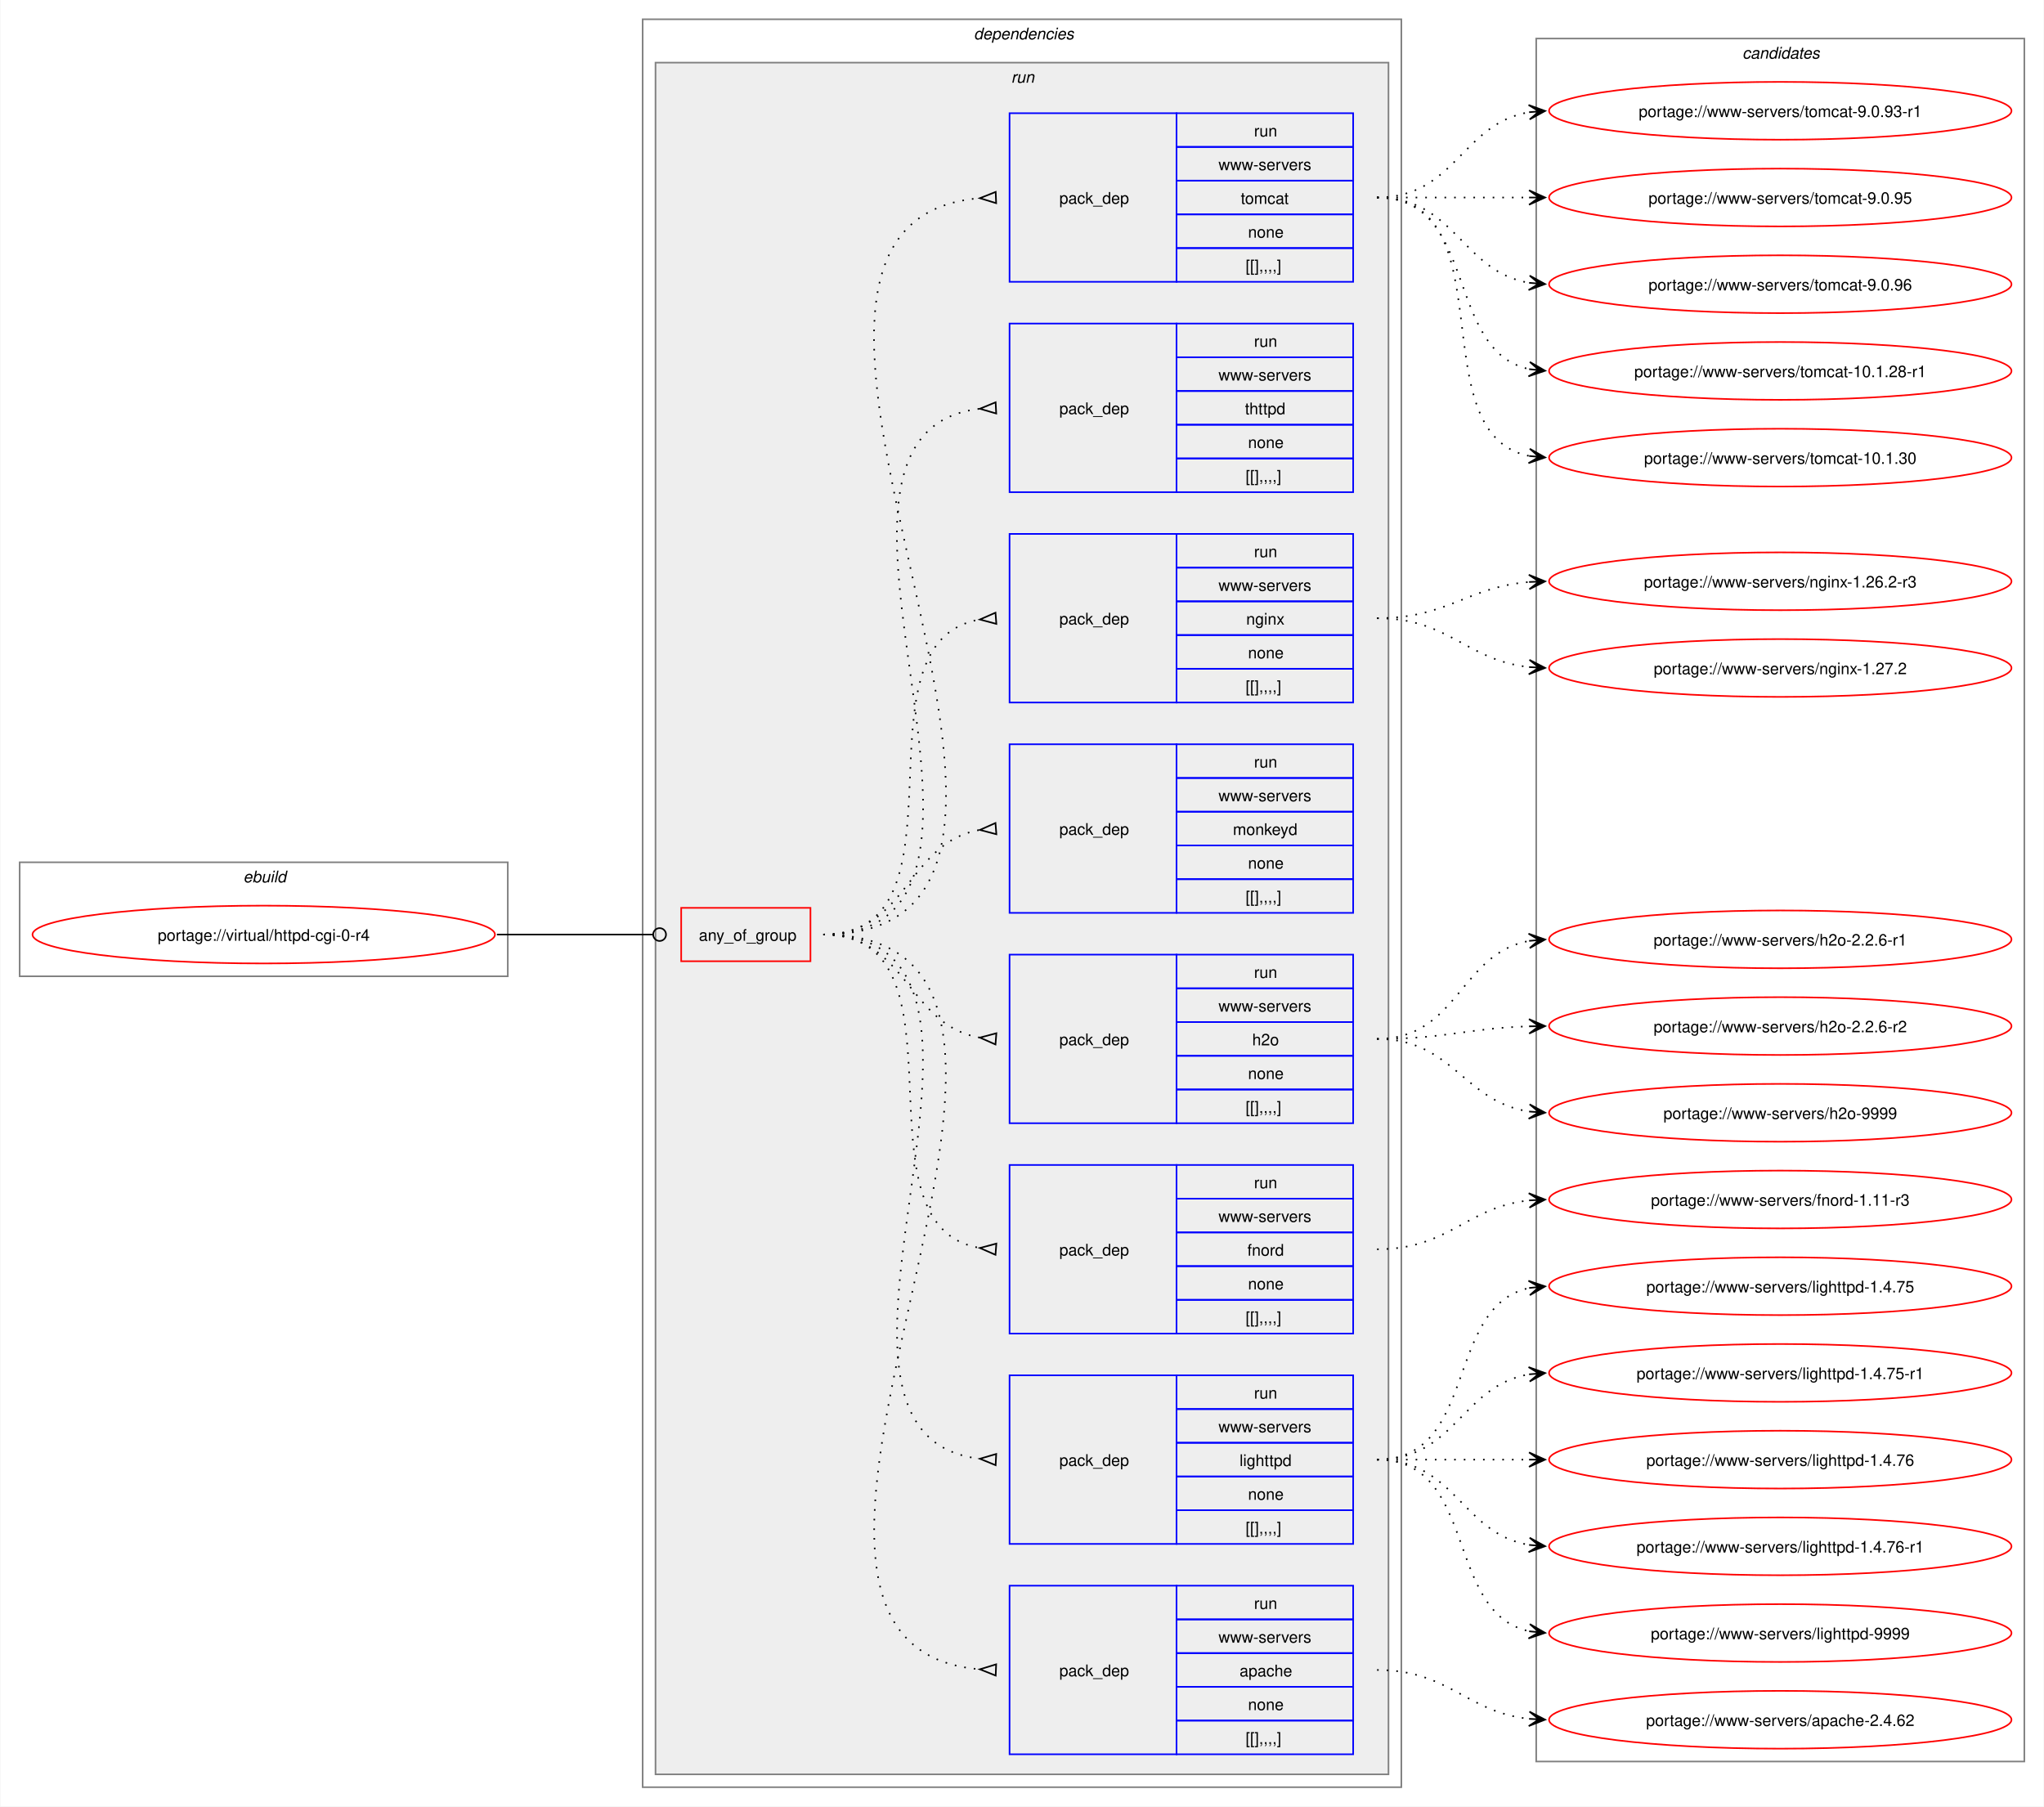
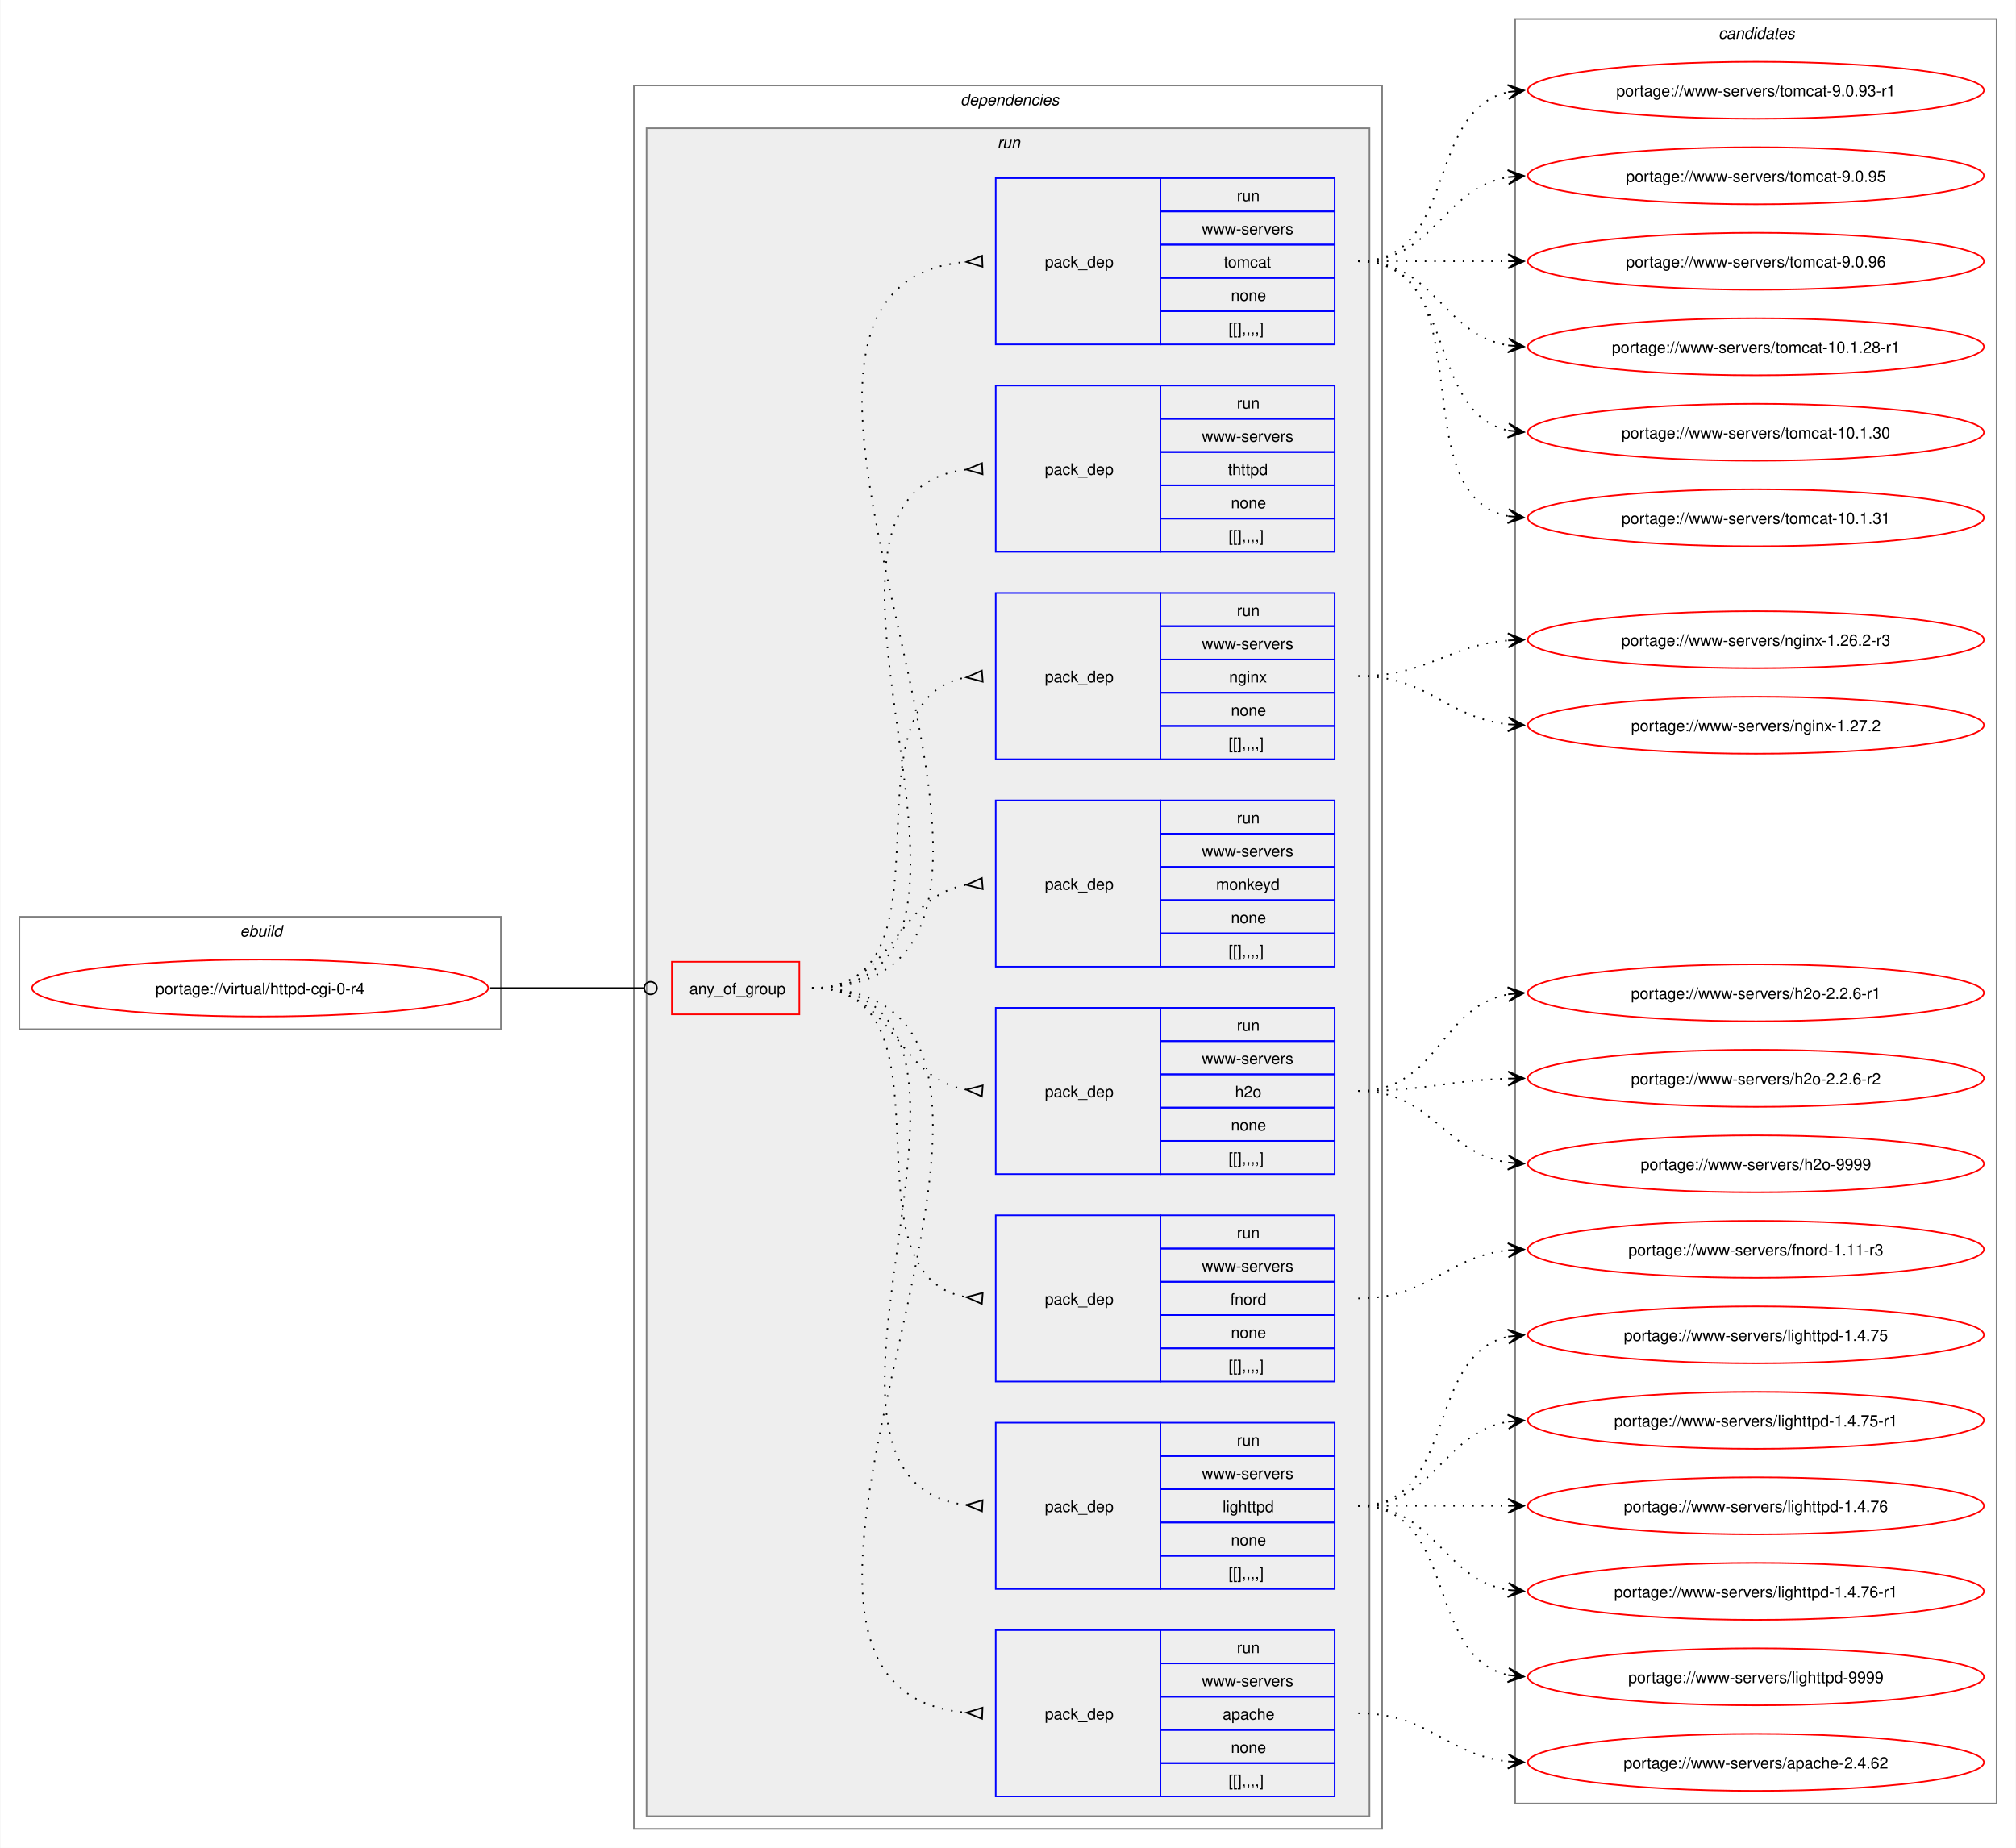
- <svg xmlns="http://www.w3.org/2000/svg" xmlns:xlink="http://www.w3.org/1999/xlink" width="1273pt" height="1125pt" viewBox="0.00 0.00 1272.50 1125.00">
-   <g id="graph0" class="graph" transform="scale(1 1) rotate(0) translate(4 1121)">
-     <polygon fill="white" stroke="none" points="-4,4 -4,-1121 1268.5,-1121 1268.5,4 -4,4" />
+ <svg xmlns="http://www.w3.org/2000/svg" xmlns:xlink="http://www.w3.org/1999/xlink" width="1273pt" height="1167pt" viewBox="0.00 0.00 1272.50 1167.00">
+   <g id="graph0" class="graph" transform="scale(1 1) rotate(0) translate(4 1163)">
+     <polygon fill="white" stroke="none" points="-4,4 -4,-1163 1268.5,-1163 1268.5,4 -4,4" />
    <g id="clust1" class="cluster">
      <polygon fill="none" stroke="gray" points="8,-513 8,-584 312,-584 312,-513 8,-513" />
      <text text-anchor="start" x="147.25" y="-571.5" font-family="Helvetica,sans-Serif" font-style="italic" font-size="10.00">ebuild</text>
    </g>
    <g id="clust2" class="cluster">
      <polygon fill="none" stroke="gray" points="396,-8 396,-1109 868.5,-1109 868.5,-8 396,-8" />
      <text text-anchor="start" x="602.25" y="-1096.5" font-family="Helvetica,sans-Serif" font-style="italic" font-size="10.00">dependencies</text>
    </g>
    <g id="clust5" class="cluster">
      <polygon fill="#eeeeee" stroke="gray" points="404,-16 404,-1082 860.5,-1082 860.5,-16 404,-16" />
      <text text-anchor="start" x="625.5" y="-1069.5" font-family="Helvetica,sans-Serif" font-style="italic" font-size="10.00">run</text>
    </g>
    <g id="clust15" class="cluster">
-       <polygon fill="none" stroke="gray" points="952.5,-24 952.5,-1097 1256.5,-1097 1256.5,-24 952.5,-24" />
-       <text text-anchor="start" x="1080.88" y="-1084.5" font-family="Helvetica,sans-Serif" font-style="italic" font-size="10.00">candidates</text>
+       <polygon fill="none" stroke="gray" points="952.5,-24 952.5,-1151 1256.5,-1151 1256.5,-24 952.5,-24" />
+       <text text-anchor="start" x="1080.88" y="-1138.5" font-family="Helvetica,sans-Serif" font-style="italic" font-size="10.00">candidates</text>
    </g>
    <g id="node1" class="node">
      <g id="a_node1">
        <a xlink:href="../virtual/httpd-cgi-0-r4.svg" xlink:title="portage://virtual/httpd-cgi-0-r4">
          <ellipse fill="none" stroke="red" cx="160" cy="-539" rx="144" ry="18" />
          <text text-anchor="middle" x="160" y="-535.12" font-family="Helvetica,sans-Serif" font-size="10.00">portage://virtual/httpd-cgi-0-r4</text>
        </a>
      </g>
    </g>
    <g id="node2" class="node">
      <polygon fill="none" stroke="red" points="420,-522.38 420,-555.62 500.5,-555.62 500.5,-522.38 420,-522.38" />
      <text text-anchor="start" x="431" y="-535.12" font-family="Helvetica,sans-Serif" font-size="10.00">any_of_group</text>
    </g>
    <g id="edge9" class="edge">
      <path fill="none" stroke="black" d="M305.23,-539C349.14,-539 362.3,-539 402.12,-539" />
      <ellipse fill="none" stroke="black" cx="406.55" cy="-539" rx="4" ry="4" />
    </g>
    <g id="node3" class="node">
      <polygon fill="none" stroke="blue" points="624.5,-28.5 624.5,-133.5 728.5,-133.5 728.5,-28.5 624.5,-28.5" />
      <text text-anchor="start" x="655.5" y="-77.12" font-family="Helvetica,sans-Serif" font-size="10.00">pack_dep</text>
      <polygon fill="none" stroke="blue" points="728.5,-112.5 728.5,-133.5 838.5,-133.5 838.5,-112.5 728.5,-112.5" />
      <text text-anchor="start" x="776.75" y="-119" font-family="Helvetica,sans-Serif" font-size="10.00">run</text>
      <polygon fill="none" stroke="blue" points="728.5,-91.5 728.5,-112.5 838.5,-112.5 838.5,-91.5 728.5,-91.5" />
      <text text-anchor="start" x="754.62" y="-98" font-family="Helvetica,sans-Serif" font-size="10.00">www-servers</text>
      <polygon fill="none" stroke="blue" points="728.5,-70.5 728.5,-91.5 838.5,-91.5 838.5,-70.5 728.5,-70.5" />
      <text text-anchor="start" x="767.75" y="-77" font-family="Helvetica,sans-Serif" font-size="10.00">apache</text>
      <polygon fill="none" stroke="blue" points="728.5,-49.5 728.5,-70.5 838.5,-70.5 838.5,-49.5 728.5,-49.5" />
      <text text-anchor="start" x="773" y="-56" font-family="Helvetica,sans-Serif" font-size="10.00">none</text>
      <polygon fill="none" stroke="blue" points="728.5,-28.5 728.5,-49.5 838.5,-49.5 838.5,-28.5 728.5,-28.5" />
      <text text-anchor="start" x="771.5" y="-35" font-family="Helvetica,sans-Serif" font-size="10.00">[[],,,,]</text>
    </g>
    <g id="edge1" class="edge">
      <path fill="none" stroke="black" stroke-dasharray="1,5" d="M508.5,-539C713.96,-539 418.11,-96.96 605.95,-81.42" />
      <polygon fill="none" stroke="black" points="616.14,-84.52 606.01,-81.42 615.86,-77.52 616.14,-84.52" />
    </g>
    <g id="node4" class="node">
      <polygon fill="none" stroke="blue" points="624.5,-159.5 624.5,-264.5 728.5,-264.5 728.5,-159.5 624.5,-159.5" />
      <text text-anchor="start" x="655.5" y="-208.12" font-family="Helvetica,sans-Serif" font-size="10.00">pack_dep</text>
      <polygon fill="none" stroke="blue" points="728.5,-243.5 728.5,-264.5 838.5,-264.5 838.5,-243.5 728.5,-243.5" />
      <text text-anchor="start" x="776.75" y="-250" font-family="Helvetica,sans-Serif" font-size="10.00">run</text>
      <polygon fill="none" stroke="blue" points="728.5,-222.5 728.5,-243.5 838.5,-243.5 838.5,-222.5 728.5,-222.5" />
      <text text-anchor="start" x="754.62" y="-229" font-family="Helvetica,sans-Serif" font-size="10.00">www-servers</text>
      <polygon fill="none" stroke="blue" points="728.5,-201.5 728.5,-222.5 838.5,-222.5 838.5,-201.5 728.5,-201.5" />
      <text text-anchor="start" x="767.75" y="-208" font-family="Helvetica,sans-Serif" font-size="10.00">lighttpd</text>
      <polygon fill="none" stroke="blue" points="728.5,-180.5 728.5,-201.5 838.5,-201.5 838.5,-180.5 728.5,-180.5" />
      <text text-anchor="start" x="773" y="-187" font-family="Helvetica,sans-Serif" font-size="10.00">none</text>
      <polygon fill="none" stroke="blue" points="728.5,-159.5 728.5,-180.5 838.5,-180.5 838.5,-159.5 728.5,-159.5" />
      <text text-anchor="start" x="771.5" y="-166" font-family="Helvetica,sans-Serif" font-size="10.00">[[],,,,]</text>
    </g>
    <g id="edge2" class="edge">
      <path fill="none" stroke="black" stroke-dasharray="1,5" d="M508.5,-539C657.97,-539 472.54,-227.15 606.31,-212.53" />
      <polygon fill="none" stroke="black" points="616.18,-215.52 606.01,-212.55 615.82,-208.53 616.18,-215.52" />
    </g>
    <g id="node5" class="node">
      <polygon fill="none" stroke="blue" points="624.5,-290.5 624.5,-395.5 728.5,-395.5 728.5,-290.5 624.5,-290.5" />
      <text text-anchor="start" x="655.5" y="-339.12" font-family="Helvetica,sans-Serif" font-size="10.00">pack_dep</text>
      <polygon fill="none" stroke="blue" points="728.5,-374.5 728.5,-395.5 838.5,-395.5 838.5,-374.5 728.5,-374.5" />
      <text text-anchor="start" x="776.75" y="-381" font-family="Helvetica,sans-Serif" font-size="10.00">run</text>
      <polygon fill="none" stroke="blue" points="728.5,-353.5 728.5,-374.5 838.5,-374.5 838.5,-353.5 728.5,-353.5" />
      <text text-anchor="start" x="754.62" y="-360" font-family="Helvetica,sans-Serif" font-size="10.00">www-servers</text>
      <polygon fill="none" stroke="blue" points="728.5,-332.5 728.5,-353.5 838.5,-353.5 838.5,-332.5 728.5,-332.5" />
      <text text-anchor="start" x="772.62" y="-339" font-family="Helvetica,sans-Serif" font-size="10.00">fnord</text>
      <polygon fill="none" stroke="blue" points="728.5,-311.5 728.5,-332.5 838.5,-332.5 838.5,-311.5 728.5,-311.5" />
      <text text-anchor="start" x="773" y="-318" font-family="Helvetica,sans-Serif" font-size="10.00">none</text>
      <polygon fill="none" stroke="blue" points="728.5,-290.5 728.5,-311.5 838.5,-311.5 838.5,-290.5 728.5,-290.5" />
      <text text-anchor="start" x="771.5" y="-297" font-family="Helvetica,sans-Serif" font-size="10.00">[[],,,,]</text>
    </g>
    <g id="edge3" class="edge">
      <path fill="none" stroke="black" stroke-dasharray="1,5" d="M508.5,-539C604.27,-539 523.53,-357.28 606.19,-343.79" />
      <polygon fill="none" stroke="black" points="616.27,-346.53 606.03,-343.8 615.73,-339.55 616.27,-346.53" />
    </g>
    <g id="node6" class="node">
      <polygon fill="none" stroke="blue" points="624.5,-421.5 624.5,-526.5 728.5,-526.5 728.5,-421.5 624.5,-421.5" />
      <text text-anchor="start" x="655.5" y="-470.12" font-family="Helvetica,sans-Serif" font-size="10.00">pack_dep</text>
      <polygon fill="none" stroke="blue" points="728.5,-505.5 728.5,-526.5 838.5,-526.5 838.5,-505.5 728.5,-505.5" />
      <text text-anchor="start" x="776.75" y="-512" font-family="Helvetica,sans-Serif" font-size="10.00">run</text>
      <polygon fill="none" stroke="blue" points="728.5,-484.5 728.5,-505.5 838.5,-505.5 838.5,-484.5 728.5,-484.5" />
      <text text-anchor="start" x="754.62" y="-491" font-family="Helvetica,sans-Serif" font-size="10.00">www-servers</text>
      <polygon fill="none" stroke="blue" points="728.5,-463.5 728.5,-484.5 838.5,-484.5 838.5,-463.5 728.5,-463.5" />
      <text text-anchor="start" x="775.62" y="-470" font-family="Helvetica,sans-Serif" font-size="10.00">h2o</text>
      <polygon fill="none" stroke="blue" points="728.5,-442.5 728.5,-463.5 838.5,-463.5 838.5,-442.5 728.5,-442.5" />
      <text text-anchor="start" x="773" y="-449" font-family="Helvetica,sans-Serif" font-size="10.00">none</text>
      <polygon fill="none" stroke="blue" points="728.5,-421.5 728.5,-442.5 838.5,-442.5 838.5,-421.5 728.5,-421.5" />
      <text text-anchor="start" x="771.5" y="-428" font-family="Helvetica,sans-Serif" font-size="10.00">[[],,,,]</text>
    </g>
    <g id="edge4" class="edge">
      <path fill="none" stroke="black" stroke-dasharray="1,5" d="M508.5,-539C560.8,-539 560.75,-482.35 606.1,-474.82" />
      <polygon fill="none" stroke="black" points="616.28,-477.53 606.03,-474.83 615.73,-470.55 616.28,-477.53" />
    </g>
    <g id="node7" class="node">
      <polygon fill="none" stroke="blue" points="624.5,-552.5 624.5,-657.5 728.5,-657.5 728.5,-552.5 624.5,-552.5" />
      <text text-anchor="start" x="655.5" y="-601.12" font-family="Helvetica,sans-Serif" font-size="10.00">pack_dep</text>
      <polygon fill="none" stroke="blue" points="728.5,-636.5 728.5,-657.5 838.5,-657.5 838.5,-636.5 728.5,-636.5" />
      <text text-anchor="start" x="776.75" y="-643" font-family="Helvetica,sans-Serif" font-size="10.00">run</text>
      <polygon fill="none" stroke="blue" points="728.5,-615.5 728.5,-636.5 838.5,-636.5 838.5,-615.5 728.5,-615.5" />
      <text text-anchor="start" x="754.62" y="-622" font-family="Helvetica,sans-Serif" font-size="10.00">www-servers</text>
      <polygon fill="none" stroke="blue" points="728.5,-594.5 728.5,-615.5 838.5,-615.5 838.5,-594.5 728.5,-594.5" />
      <text text-anchor="start" x="763.62" y="-601" font-family="Helvetica,sans-Serif" font-size="10.00">monkeyd</text>
      <polygon fill="none" stroke="blue" points="728.5,-573.5 728.5,-594.5 838.5,-594.5 838.5,-573.5 728.5,-573.5" />
      <text text-anchor="start" x="773" y="-580" font-family="Helvetica,sans-Serif" font-size="10.00">none</text>
      <polygon fill="none" stroke="blue" points="728.5,-552.5 728.5,-573.5 838.5,-573.5 838.5,-552.5 728.5,-552.5" />
      <text text-anchor="start" x="771.5" y="-559" font-family="Helvetica,sans-Serif" font-size="10.00">[[],,,,]</text>
    </g>
    <g id="edge5" class="edge">
      <path fill="none" stroke="black" stroke-dasharray="1,5" d="M508.5,-539C561.02,-539 560.58,-596.53 606.06,-604.17" />
      <polygon fill="none" stroke="black" points="615.72,-608.45 606.03,-604.16 616.28,-601.47 615.72,-608.45" />
    </g>
    <g id="node8" class="node">
      <polygon fill="none" stroke="blue" points="624.5,-683.5 624.5,-788.5 728.5,-788.5 728.5,-683.5 624.5,-683.5" />
      <text text-anchor="start" x="655.5" y="-732.12" font-family="Helvetica,sans-Serif" font-size="10.00">pack_dep</text>
      <polygon fill="none" stroke="blue" points="728.5,-767.5 728.5,-788.5 838.5,-788.5 838.5,-767.5 728.5,-767.5" />
      <text text-anchor="start" x="776.75" y="-774" font-family="Helvetica,sans-Serif" font-size="10.00">run</text>
      <polygon fill="none" stroke="blue" points="728.5,-746.5 728.5,-767.5 838.5,-767.5 838.5,-746.5 728.5,-746.5" />
      <text text-anchor="start" x="754.62" y="-753" font-family="Helvetica,sans-Serif" font-size="10.00">www-servers</text>
      <polygon fill="none" stroke="blue" points="728.5,-725.5 728.5,-746.5 838.5,-746.5 838.5,-725.5 728.5,-725.5" />
      <text text-anchor="start" x="771.88" y="-732" font-family="Helvetica,sans-Serif" font-size="10.00">nginx</text>
      <polygon fill="none" stroke="blue" points="728.5,-704.5 728.5,-725.5 838.5,-725.5 838.5,-704.5 728.5,-704.5" />
      <text text-anchor="start" x="773" y="-711" font-family="Helvetica,sans-Serif" font-size="10.00">none</text>
      <polygon fill="none" stroke="blue" points="728.5,-683.5 728.5,-704.5 838.5,-704.5 838.5,-683.5 728.5,-683.5" />
      <text text-anchor="start" x="771.5" y="-690" font-family="Helvetica,sans-Serif" font-size="10.00">[[],,,,]</text>
    </g>
    <g id="edge6" class="edge">
      <path fill="none" stroke="black" stroke-dasharray="1,5" d="M508.5,-539C604.64,-539 523.19,-721.65 606.16,-735.21" />
      <polygon fill="none" stroke="black" points="615.73,-739.45 606.03,-735.2 616.27,-732.47 615.73,-739.45" />
    </g>
    <g id="node9" class="node">
      <polygon fill="none" stroke="blue" points="624.5,-814.5 624.5,-919.5 728.5,-919.5 728.5,-814.5 624.5,-814.5" />
      <text text-anchor="start" x="655.5" y="-863.12" font-family="Helvetica,sans-Serif" font-size="10.00">pack_dep</text>
      <polygon fill="none" stroke="blue" points="728.5,-898.5 728.5,-919.5 838.5,-919.5 838.5,-898.5 728.5,-898.5" />
      <text text-anchor="start" x="776.75" y="-905" font-family="Helvetica,sans-Serif" font-size="10.00">run</text>
      <polygon fill="none" stroke="blue" points="728.5,-877.5 728.5,-898.5 838.5,-898.5 838.5,-877.5 728.5,-877.5" />
      <text text-anchor="start" x="754.62" y="-884" font-family="Helvetica,sans-Serif" font-size="10.00">www-servers</text>
      <polygon fill="none" stroke="blue" points="728.5,-856.5 728.5,-877.5 838.5,-877.5 838.5,-856.5 728.5,-856.5" />
      <text text-anchor="start" x="771.12" y="-863" font-family="Helvetica,sans-Serif" font-size="10.00">thttpd</text>
      <polygon fill="none" stroke="blue" points="728.5,-835.5 728.5,-856.5 838.5,-856.5 838.5,-835.5 728.5,-835.5" />
      <text text-anchor="start" x="773" y="-842" font-family="Helvetica,sans-Serif" font-size="10.00">none</text>
      <polygon fill="none" stroke="blue" points="728.5,-814.5 728.5,-835.5 838.5,-835.5 838.5,-814.5 728.5,-814.5" />
      <text text-anchor="start" x="771.5" y="-821" font-family="Helvetica,sans-Serif" font-size="10.00">[[],,,,]</text>
    </g>
    <g id="edge7" class="edge">
      <path fill="none" stroke="black" stroke-dasharray="1,5" d="M508.5,-539C658.38,-539 472.16,-851.81 606.28,-866.47" />
      <polygon fill="none" stroke="black" points="615.82,-870.47 606.01,-866.45 616.18,-863.48 615.82,-870.47" />
    </g>
    <g id="node10" class="node">
      <polygon fill="none" stroke="blue" points="624.5,-945.5 624.5,-1050.5 728.5,-1050.5 728.5,-945.5 624.5,-945.5" />
      <text text-anchor="start" x="655.5" y="-994.12" font-family="Helvetica,sans-Serif" font-size="10.00">pack_dep</text>
      <polygon fill="none" stroke="blue" points="728.5,-1029.5 728.5,-1050.5 838.5,-1050.5 838.5,-1029.5 728.5,-1029.5" />
      <text text-anchor="start" x="776.75" y="-1036" font-family="Helvetica,sans-Serif" font-size="10.00">run</text>
      <polygon fill="none" stroke="blue" points="728.5,-1008.5 728.5,-1029.5 838.5,-1029.5 838.5,-1008.5 728.5,-1008.5" />
      <text text-anchor="start" x="754.62" y="-1015" font-family="Helvetica,sans-Serif" font-size="10.00">www-servers</text>
      <polygon fill="none" stroke="blue" points="728.5,-987.5 728.5,-1008.5 838.5,-1008.5 838.5,-987.5 728.5,-987.5" />
      <text text-anchor="start" x="768.5" y="-994" font-family="Helvetica,sans-Serif" font-size="10.00">tomcat</text>
      <polygon fill="none" stroke="blue" points="728.5,-966.5 728.5,-987.5 838.5,-987.5 838.5,-966.5 728.5,-966.5" />
      <text text-anchor="start" x="773" y="-973" font-family="Helvetica,sans-Serif" font-size="10.00">none</text>
      <polygon fill="none" stroke="blue" points="728.5,-945.5 728.5,-966.5 838.5,-966.5 838.5,-945.5 728.5,-945.5" />
      <text text-anchor="start" x="771.5" y="-952" font-family="Helvetica,sans-Serif" font-size="10.00">[[],,,,]</text>
    </g>
    <g id="edge8" class="edge">
      <path fill="none" stroke="black" stroke-dasharray="1,5" d="M508.5,-539C714.39,-539 417.71,-982.01 605.93,-997.58" />
      <polygon fill="none" stroke="black" points="615.86,-1001.48 606.01,-997.58 616.14,-994.48 615.86,-1001.48" />
    </g>
    <g id="node11" class="node">
      <g id="a_node11">
        <a xlink:href="../www-servers/apache-2.4.62.svg" xlink:title="portage://www-servers/apache-2.4.62">
          <ellipse fill="none" stroke="red" cx="1104.5" cy="-50" rx="144" ry="18" />
          <text text-anchor="middle" x="1104.5" y="-46.12" font-family="Helvetica,sans-Serif" font-size="10.00">portage://www-servers/apache-2.4.62</text>
        </a>
      </g>
    </g>
    <g id="edge10" class="edge">
      <path fill="none" stroke="black" stroke-dasharray="1,5" d="M853.39,-81C898.49,-81 908.72,-54.77 948.24,-50.56" />
      <polygon fill="black" stroke="black" points="958.05,-50.06 948.29,-55.07 954.27,-50.26 948.06,-50.57 948.06,-50.57 948.06,-50.57 954.27,-50.26 947.83,-46.08 958.05,-50.06" />
    </g>
    <g id="node12" class="node">
      <g id="a_node12">
        <a xlink:href="../www-servers/lighttpd-9999.svg" xlink:title="portage://www-servers/lighttpd-9999">
          <ellipse fill="none" stroke="red" cx="1104.5" cy="-104" rx="144" ry="18" />
          <text text-anchor="middle" x="1104.5" y="-100.12" font-family="Helvetica,sans-Serif" font-size="10.00">portage://www-servers/lighttpd-9999</text>
        </a>
      </g>
    </g>
    <g id="edge11" class="edge">
      <path fill="none" stroke="black" stroke-dasharray="1,5" d="M853.39,-212C916.67,-212 895.07,-116.29 948.4,-105.07" />
      <polygon fill="black" stroke="black" points="958.05,-104.12 948.54,-109.58 954.29,-104.49 948.1,-105.1 948.1,-105.1 948.1,-105.1 954.29,-104.49 947.66,-100.62 958.05,-104.12" />
    </g>
    <g id="node13" class="node">
      <g id="a_node13">
        <a xlink:href="../www-servers/lighttpd-1.4.76-r1.svg" xlink:title="portage://www-servers/lighttpd-1.4.76-r1">
          <ellipse fill="none" stroke="red" cx="1104.5" cy="-158" rx="144" ry="18" />
          <text text-anchor="middle" x="1104.5" y="-154.12" font-family="Helvetica,sans-Serif" font-size="10.00">portage://www-servers/lighttpd-1.4.76-r1</text>
        </a>
      </g>
    </g>
    <g id="edge12" class="edge">
      <path fill="none" stroke="black" stroke-dasharray="1,5" d="M853.39,-212C902.29,-212 906.12,-165.72 948.33,-158.85" />
      <polygon fill="black" stroke="black" points="958.05,-158.09 948.43,-163.35 954.28,-158.39 948.08,-158.87 948.08,-158.87 948.08,-158.87 954.28,-158.39 947.73,-154.38 958.05,-158.09" />
    </g>
    <g id="node14" class="node">
      <g id="a_node14">
        <a xlink:href="../www-servers/lighttpd-1.4.76.svg" xlink:title="portage://www-servers/lighttpd-1.4.76">
          <ellipse fill="none" stroke="red" cx="1104.5" cy="-212" rx="144" ry="18" />
          <text text-anchor="middle" x="1104.5" y="-208.12" font-family="Helvetica,sans-Serif" font-size="10.00">portage://www-servers/lighttpd-1.4.76</text>
        </a>
      </g>
    </g>
    <g id="edge13" class="edge">
      <path fill="none" stroke="black" stroke-dasharray="1,5" d="M853.39,-212C896.58,-212 910.04,-212 948.36,-212" />
      <polygon fill="black" stroke="black" points="958.05,-212 948.05,-216.5 954.27,-212 948.05,-212 948.05,-212 948.05,-212 954.27,-212 948.05,-207.5 958.05,-212" />
    </g>
    <g id="node15" class="node">
      <g id="a_node15">
        <a xlink:href="../www-servers/lighttpd-1.4.75-r1.svg" xlink:title="portage://www-servers/lighttpd-1.4.75-r1">
          <ellipse fill="none" stroke="red" cx="1104.5" cy="-266" rx="144" ry="18" />
          <text text-anchor="middle" x="1104.5" y="-262.12" font-family="Helvetica,sans-Serif" font-size="10.00">portage://www-servers/lighttpd-1.4.75-r1</text>
        </a>
      </g>
    </g>
    <g id="edge14" class="edge">
      <path fill="none" stroke="black" stroke-dasharray="1,5" d="M853.39,-212C902.29,-212 906.12,-258.28 948.33,-265.15" />
      <polygon fill="black" stroke="black" points="958.05,-265.91 947.73,-269.62 954.28,-265.61 948.08,-265.13 948.08,-265.13 948.08,-265.13 954.28,-265.61 948.43,-260.65 958.05,-265.91" />
    </g>
    <g id="node16" class="node">
      <g id="a_node16">
        <a xlink:href="../www-servers/lighttpd-1.4.75.svg" xlink:title="portage://www-servers/lighttpd-1.4.75">
          <ellipse fill="none" stroke="red" cx="1104.5" cy="-320" rx="144" ry="18" />
          <text text-anchor="middle" x="1104.5" y="-316.12" font-family="Helvetica,sans-Serif" font-size="10.00">portage://www-servers/lighttpd-1.4.75</text>
        </a>
      </g>
    </g>
    <g id="edge15" class="edge">
      <path fill="none" stroke="black" stroke-dasharray="1,5" d="M853.39,-212C916.67,-212 895.07,-307.71 948.4,-318.93" />
      <polygon fill="black" stroke="black" points="958.05,-319.88 947.66,-323.38 954.29,-319.51 948.1,-318.9 948.1,-318.9 948.1,-318.9 954.29,-319.51 948.54,-314.42 958.05,-319.88" />
    </g>
    <g id="node17" class="node">
      <g id="a_node17">
        <a xlink:href="../www-servers/fnord-1.11-r3.svg" xlink:title="portage://www-servers/fnord-1.11-r3">
          <ellipse fill="none" stroke="red" cx="1104.5" cy="-374" rx="144" ry="18" />
          <text text-anchor="middle" x="1104.5" y="-370.12" font-family="Helvetica,sans-Serif" font-size="10.00">portage://www-servers/fnord-1.11-r3</text>
        </a>
      </g>
    </g>
    <g id="edge16" class="edge">
      <path fill="none" stroke="black" stroke-dasharray="1,5" d="M853.39,-343C898.49,-343 908.72,-369.23 948.24,-373.44" />
      <polygon fill="black" stroke="black" points="958.05,-373.94 947.83,-377.92 954.27,-373.74 948.06,-373.43 948.06,-373.43 948.06,-373.43 954.27,-373.74 948.29,-368.93 958.05,-373.94" />
    </g>
    <g id="node18" class="node">
      <g id="a_node18">
        <a xlink:href="../www-servers/h2o-9999.svg" xlink:title="portage://www-servers/h2o-9999">
          <ellipse fill="none" stroke="red" cx="1104.5" cy="-428" rx="144" ry="18" />
          <text text-anchor="middle" x="1104.5" y="-424.12" font-family="Helvetica,sans-Serif" font-size="10.00">portage://www-servers/h2o-9999</text>
        </a>
      </g>
    </g>
    <g id="edge17" class="edge">
      <path fill="none" stroke="black" stroke-dasharray="1,5" d="M853.39,-474C900.79,-474 907.18,-434.74 948.34,-428.76" />
      <polygon fill="black" stroke="black" points="958.05,-428.08 948.39,-433.27 954.28,-428.35 948.07,-428.78 948.07,-428.78 948.07,-428.78 954.28,-428.35 947.76,-424.29 958.05,-428.08" />
    </g>
    <g id="node19" class="node">
      <g id="a_node19">
        <a xlink:href="../www-servers/h2o-2.2.6-r2.svg" xlink:title="portage://www-servers/h2o-2.2.6-r2">
          <ellipse fill="none" stroke="red" cx="1104.5" cy="-482" rx="144" ry="18" />
          <text text-anchor="middle" x="1104.5" y="-478.12" font-family="Helvetica,sans-Serif" font-size="10.00">portage://www-servers/h2o-2.2.6-r2</text>
        </a>
      </g>
    </g>
    <g id="edge18" class="edge">
      <path fill="none" stroke="black" stroke-dasharray="1,5" d="M853.39,-474C896.71,-474 909.95,-480.74 948.33,-481.85" />
      <polygon fill="black" stroke="black" points="958.05,-481.98 947.99,-486.34 954.27,-481.93 948.05,-481.84 948.05,-481.84 948.05,-481.84 954.27,-481.93 948.11,-477.34 958.05,-481.98" />
    </g>
    <g id="node20" class="node">
      <g id="a_node20">
        <a xlink:href="../www-servers/h2o-2.2.6-r1.svg" xlink:title="portage://www-servers/h2o-2.2.6-r1">
          <ellipse fill="none" stroke="red" cx="1104.5" cy="-536" rx="144" ry="18" />
          <text text-anchor="middle" x="1104.5" y="-532.12" font-family="Helvetica,sans-Serif" font-size="10.00">portage://www-servers/h2o-2.2.6-r1</text>
        </a>
      </g>
    </g>
    <g id="edge19" class="edge">
      <path fill="none" stroke="black" stroke-dasharray="1,5" d="M853.39,-474C903.98,-474 904.89,-527.36 948.3,-535.08" />
      <polygon fill="black" stroke="black" points="958.05,-535.9 947.71,-539.54 954.28,-535.58 948.09,-535.06 948.09,-535.06 948.09,-535.06 954.28,-535.58 948.47,-530.57 958.05,-535.9" />
    </g>
    <g id="node21" class="node">
      <g id="a_node21">
        <a xlink:href="../www-servers/nginx-1.27.2.svg" xlink:title="portage://www-servers/nginx-1.27.2">
          <ellipse fill="none" stroke="red" cx="1104.5" cy="-705" rx="144" ry="18" />
          <text text-anchor="middle" x="1104.5" y="-701.12" font-family="Helvetica,sans-Serif" font-size="10.00">portage://www-servers/nginx-1.27.2</text>
        </a>
      </g>
    </g>
    <g id="edge20" class="edge">
      <path fill="none" stroke="black" stroke-dasharray="1,5" d="M853.39,-736C898.49,-736 908.72,-709.77 948.24,-705.56" />
      <polygon fill="black" stroke="black" points="958.05,-705.06 948.29,-710.07 954.27,-705.26 948.06,-705.57 948.06,-705.57 948.06,-705.57 954.27,-705.26 947.83,-701.08 958.05,-705.06" />
    </g>
    <g id="node22" class="node">
      <g id="a_node22">
        <a xlink:href="../www-servers/nginx-1.26.2-r3.svg" xlink:title="portage://www-servers/nginx-1.26.2-r3">
          <ellipse fill="none" stroke="red" cx="1104.5" cy="-759" rx="144" ry="18" />
          <text text-anchor="middle" x="1104.5" y="-755.12" font-family="Helvetica,sans-Serif" font-size="10.00">portage://www-servers/nginx-1.26.2-r3</text>
        </a>
      </g>
    </g>
    <g id="edge21" class="edge">
      <path fill="none" stroke="black" stroke-dasharray="1,5" d="M853.39,-736C897.59,-736 909.28,-755.38 948.15,-758.56" />
      <polygon fill="black" stroke="black" points="958.05,-758.95 947.88,-763.05 954.27,-758.8 948.06,-758.56 948.06,-758.56 948.06,-758.56 954.27,-758.8 948.23,-754.06 958.05,-758.95" />
    </g>
    <g id="node23" class="node">
      <g id="a_node23">
-         <a xlink:href="../www-servers/tomcat-10.1.30.svg" xlink:title="portage://www-servers/tomcat-10.1.30">
+         <a xlink:href="../www-servers/tomcat-10.1.31.svg" xlink:title="portage://www-servers/tomcat-10.1.31">
          <ellipse fill="none" stroke="red" cx="1104.5" cy="-836" rx="144" ry="18" />
-           <text text-anchor="middle" x="1104.5" y="-832.12" font-family="Helvetica,sans-Serif" font-size="10.00">portage://www-servers/tomcat-10.1.30</text>
+           <text text-anchor="middle" x="1104.5" y="-832.12" font-family="Helvetica,sans-Serif" font-size="10.00">portage://www-servers/tomcat-10.1.31</text>
        </a>
      </g>
    </g>
    <g id="edge22" class="edge">
      <path fill="none" stroke="black" stroke-dasharray="1,5" d="M853.39,-998C935.37,-998 879.12,-850.83 948.14,-837.03" />
      <polygon fill="black" stroke="black" points="958.05,-836.11 948.51,-841.52 954.29,-836.46 948.1,-837.04 948.1,-837.04 948.1,-837.04 954.29,-836.46 947.68,-832.56 958.05,-836.11" />
    </g>
    <g id="node24" class="node">
      <g id="a_node24">
-         <a xlink:href="../www-servers/tomcat-10.1.28-r1.svg" xlink:title="portage://www-servers/tomcat-10.1.28-r1">
+         <a xlink:href="../www-servers/tomcat-10.1.30.svg" xlink:title="portage://www-servers/tomcat-10.1.30">
          <ellipse fill="none" stroke="red" cx="1104.5" cy="-890" rx="144" ry="18" />
-           <text text-anchor="middle" x="1104.5" y="-886.12" font-family="Helvetica,sans-Serif" font-size="10.00">portage://www-servers/tomcat-10.1.28-r1</text>
+           <text text-anchor="middle" x="1104.5" y="-886.12" font-family="Helvetica,sans-Serif" font-size="10.00">portage://www-servers/tomcat-10.1.30</text>
        </a>
      </g>
    </g>
    <g id="edge23" class="edge">
      <path fill="none" stroke="black" stroke-dasharray="1,5" d="M853.39,-998C916.67,-998 895.07,-902.29 948.4,-891.07" />
      <polygon fill="black" stroke="black" points="958.05,-890.12 948.54,-895.58 954.29,-890.49 948.1,-891.1 948.1,-891.1 948.1,-891.1 954.29,-890.49 947.66,-886.62 958.05,-890.12" />
    </g>
    <g id="node25" class="node">
      <g id="a_node25">
-         <a xlink:href="../www-servers/tomcat-9.0.96.svg" xlink:title="portage://www-servers/tomcat-9.0.96">
+         <a xlink:href="../www-servers/tomcat-10.1.28-r1.svg" xlink:title="portage://www-servers/tomcat-10.1.28-r1">
          <ellipse fill="none" stroke="red" cx="1104.5" cy="-944" rx="144" ry="18" />
-           <text text-anchor="middle" x="1104.5" y="-940.12" font-family="Helvetica,sans-Serif" font-size="10.00">portage://www-servers/tomcat-9.0.96</text>
+           <text text-anchor="middle" x="1104.5" y="-940.12" font-family="Helvetica,sans-Serif" font-size="10.00">portage://www-servers/tomcat-10.1.28-r1</text>
        </a>
      </g>
    </g>
    <g id="edge24" class="edge">
      <path fill="none" stroke="black" stroke-dasharray="1,5" d="M853.39,-998C902.29,-998 906.12,-951.72 948.33,-944.85" />
      <polygon fill="black" stroke="black" points="958.05,-944.09 948.43,-949.35 954.28,-944.39 948.08,-944.87 948.08,-944.87 948.08,-944.87 954.28,-944.39 947.73,-940.38 958.05,-944.09" />
    </g>
    <g id="node26" class="node">
      <g id="a_node26">
-         <a xlink:href="../www-servers/tomcat-9.0.95.svg" xlink:title="portage://www-servers/tomcat-9.0.95">
+         <a xlink:href="../www-servers/tomcat-9.0.96.svg" xlink:title="portage://www-servers/tomcat-9.0.96">
          <ellipse fill="none" stroke="red" cx="1104.5" cy="-998" rx="144" ry="18" />
-           <text text-anchor="middle" x="1104.5" y="-994.12" font-family="Helvetica,sans-Serif" font-size="10.00">portage://www-servers/tomcat-9.0.95</text>
+           <text text-anchor="middle" x="1104.5" y="-994.12" font-family="Helvetica,sans-Serif" font-size="10.00">portage://www-servers/tomcat-9.0.96</text>
        </a>
      </g>
    </g>
    <g id="edge25" class="edge">
      <path fill="none" stroke="black" stroke-dasharray="1,5" d="M853.39,-998C896.58,-998 910.04,-998 948.36,-998" />
      <polygon fill="black" stroke="black" points="958.05,-998 948.05,-1002.5 954.27,-998 948.05,-998 948.05,-998 948.05,-998 954.27,-998 948.05,-993.5 958.05,-998" />
    </g>
    <g id="node27" class="node">
      <g id="a_node27">
-         <a xlink:href="../www-servers/tomcat-9.0.93-r1.svg" xlink:title="portage://www-servers/tomcat-9.0.93-r1">
+         <a xlink:href="../www-servers/tomcat-9.0.95.svg" xlink:title="portage://www-servers/tomcat-9.0.95">
          <ellipse fill="none" stroke="red" cx="1104.5" cy="-1052" rx="144" ry="18" />
-           <text text-anchor="middle" x="1104.5" y="-1048.12" font-family="Helvetica,sans-Serif" font-size="10.00">portage://www-servers/tomcat-9.0.93-r1</text>
+           <text text-anchor="middle" x="1104.5" y="-1048.12" font-family="Helvetica,sans-Serif" font-size="10.00">portage://www-servers/tomcat-9.0.95</text>
        </a>
      </g>
    </g>
    <g id="edge26" class="edge">
      <path fill="none" stroke="black" stroke-dasharray="1,5" d="M853.39,-998C902.29,-998 906.12,-1044.28 948.33,-1051.15" />
      <polygon fill="black" stroke="black" points="958.05,-1051.91 947.73,-1055.62 954.28,-1051.61 948.08,-1051.13 948.08,-1051.13 948.08,-1051.13 954.28,-1051.61 948.43,-1046.65 958.05,-1051.91" />
    </g>
+     <g id="node28" class="node">
+       <g id="a_node28">
+         <a xlink:href="../www-servers/tomcat-9.0.93-r1.svg" xlink:title="portage://www-servers/tomcat-9.0.93-r1">
+           <ellipse fill="none" stroke="red" cx="1104.5" cy="-1106" rx="144" ry="18" />
+           <text text-anchor="middle" x="1104.5" y="-1102.12" font-family="Helvetica,sans-Serif" font-size="10.00">portage://www-servers/tomcat-9.0.93-r1</text>
+         </a>
+       </g>
+     </g>
+     <g id="edge27" class="edge">
+       <path fill="none" stroke="black" stroke-dasharray="1,5" d="M853.39,-998C916.67,-998 895.07,-1093.71 948.4,-1104.93" />
+       <polygon fill="black" stroke="black" points="958.05,-1105.88 947.66,-1109.38 954.29,-1105.51 948.1,-1104.9 948.1,-1104.9 948.1,-1104.9 954.29,-1105.51 948.54,-1100.42 958.05,-1105.88" />
+     </g>
  </g>
</svg>
